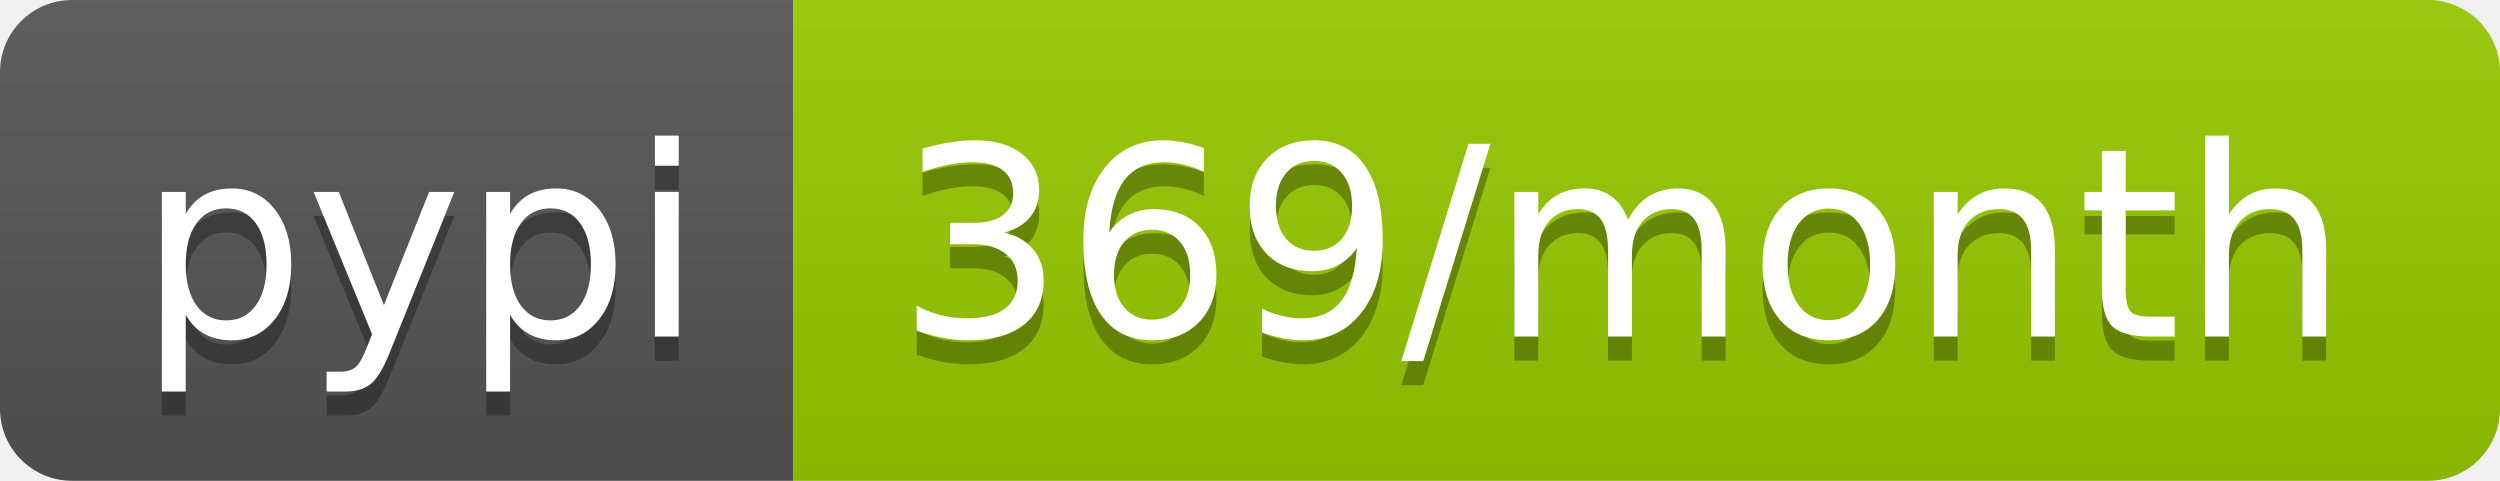
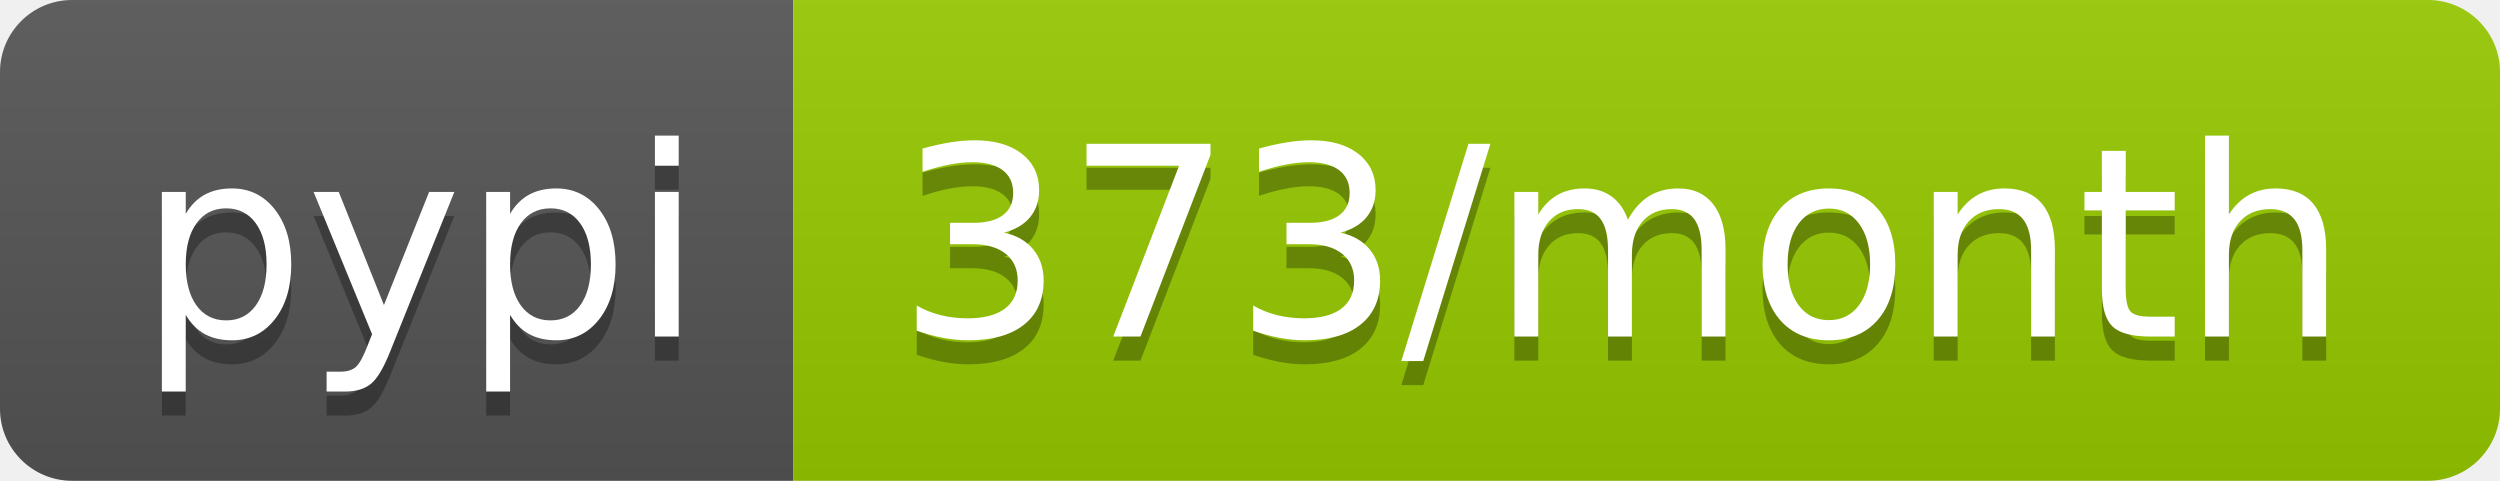
<svg xmlns="http://www.w3.org/2000/svg" width="104" height="20">
  <linearGradient id="b" x2="0" y2="100%">
    <stop offset="0" stop-color="#bbb" stop-opacity=".1" />
    <stop offset="1" stop-opacity=".1" />
  </linearGradient>
  <clipPath id="a">
    <rect width="104" height="20" rx="3" fill="#fff" />
  </clipPath>
  <g clip-path="url(#a)">
    <path fill="#555" d="M0 0h33v20H0z" />
    <path fill="#97ca00" d="M33 0h71v20H33z" />
    <path fill="url(#b)" d="M0 0h104v20H0z" />
  </g>
  <g fill="#fff" text-anchor="middle" font-family="DejaVu Sans,Verdana,Geneva,sans-serif" font-size="110">
    <text x="175" y="150" fill="#010101" fill-opacity=".3" transform="scale(.1)" textLength="230">pypi</text>
    <text x="175" y="140" transform="scale(.1)" textLength="230">pypi</text>
-     <text x="675" y="150" fill="#010101" fill-opacity=".3" transform="scale(.1)" textLength="610">369/month</text>
-     <text x="675" y="140" transform="scale(.1)" textLength="610">369/month</text>
+     <text x="675" y="150" fill="#010101" fill-opacity=".3" transform="scale(.1)" textLength="610">373/month</text>
+     <text x="675" y="140" transform="scale(.1)" textLength="610">373/month</text>
  </g>
</svg>
